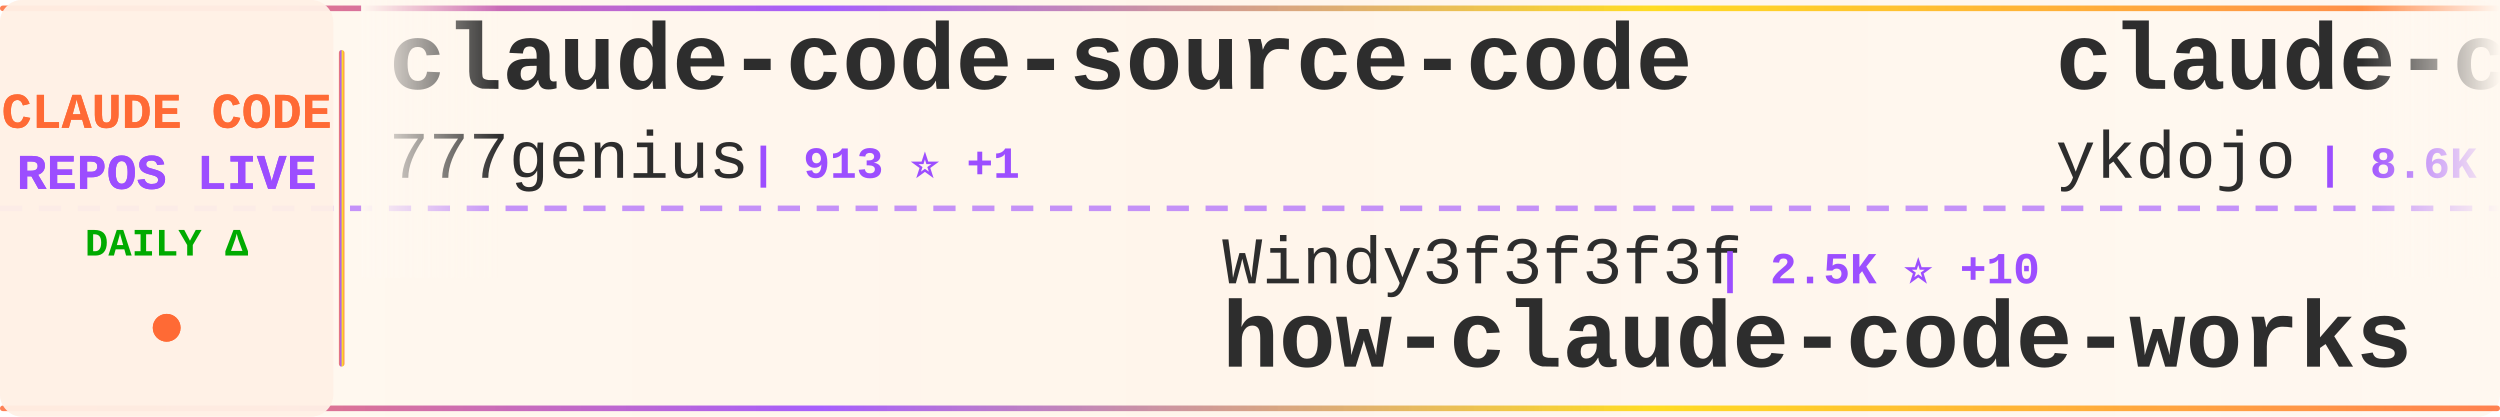
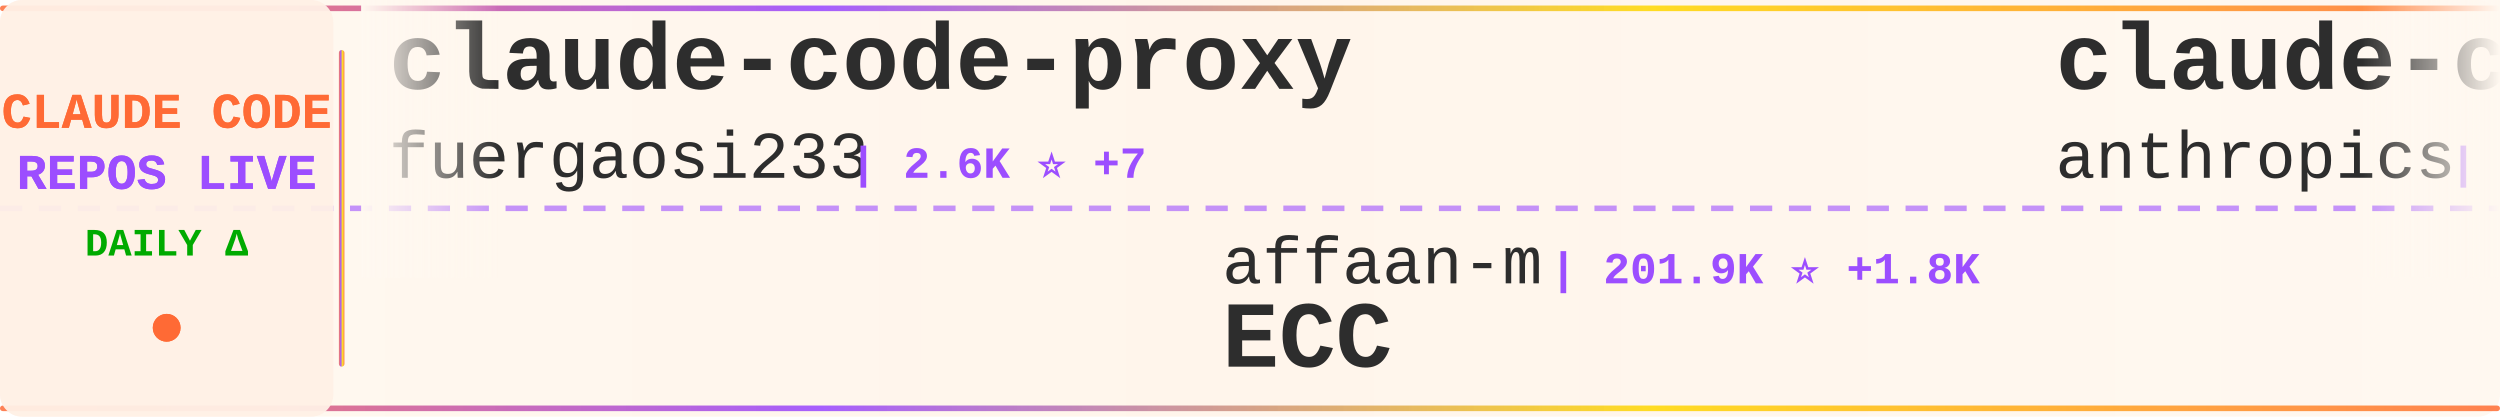
<svg xmlns="http://www.w3.org/2000/svg" width="900" height="150">
  <defs>
    <linearGradient id="tickerBg" x1="0%" y1="0%" x2="100%" y2="0%">
      <stop offset="0%" style="stop-color:#fff8f0;stop-opacity:0.98" />
      <stop offset="50%" style="stop-color:#fff5eb;stop-opacity:1" />
      <stop offset="100%" style="stop-color:#fff8f0;stop-opacity:0.98" />
    </linearGradient>
    <linearGradient id="borderGrad" x1="0%" y1="0%" x2="100%" y2="0%">
      <stop offset="0%" style="stop-color:#FF6B35;stop-opacity:0.85">
        <animate attributeName="stop-opacity" values="0.85;1;0.85" dur="2s" repeatCount="indefinite" />
      </stop>
      <stop offset="33%" style="stop-color:#9C4EFF;stop-opacity:0.9">
        <animate attributeName="stop-opacity" values="0.9;1;0.9" dur="2.2s" repeatCount="indefinite" />
      </stop>
      <stop offset="66%" style="stop-color:#FFD700;stop-opacity:0.85">
        <animate attributeName="stop-opacity" values="0.85;1;0.85" dur="1.8s" repeatCount="indefinite" />
      </stop>
      <stop offset="100%" style="stop-color:#FF6B35;stop-opacity:0.85">
        <animate attributeName="stop-opacity" values="0.85;1;0.85" dur="2s" repeatCount="indefinite" />
      </stop>
    </linearGradient>
    <filter id="textGlow">
      <feGaussianBlur stdDeviation="0.15" result="coloredBlur" />
      <feMerge>
        <feMergeNode in="coloredBlur" />
        <feMergeNode in="SourceGraphic" />
      </feMerge>
    </filter>
    <filter id="metricGlow">
      <feGaussianBlur stdDeviation="0.2" result="coloredBlur" />
      <feMerge>
        <feMergeNode in="coloredBlur" />
        <feMergeNode in="SourceGraphic" />
      </feMerge>
    </filter>
    <linearGradient id="leftFade" x1="0%" y1="0%" x2="100%" y2="0%">
      <stop offset="0%" style="stop-color:#fff8f0;stop-opacity:1" />
      <stop offset="100%" style="stop-color:#fff8f0;stop-opacity:0" />
    </linearGradient>
    <linearGradient id="rightFade" x1="0%" y1="0%" x2="100%" y2="0%">
      <stop offset="0%" style="stop-color:#fff8f0;stop-opacity:0" />
      <stop offset="100%" style="stop-color:#fff8f0;stop-opacity:1" />
    </linearGradient>
  </defs>
  <rect width="900" height="150" fill="url(#tickerBg)" rx="8" />
  <rect x="0" y="2" width="900" height="2" fill="url(#borderGrad)" rx="1" />
  <rect x="0" y="146" width="900" height="2" fill="url(#borderGrad)" rx="1" />
  <line x1="0" y1="75" x2="900" y2="75" stroke="#9C4EFF" stroke-width="2" stroke-dasharray="8 6" opacity="0.6" />
  <rect x="0" y="0" width="120" height="150" fill="#fff0e6" opacity="0.95" rx="8" />
  <text x="60" y="46" font-family="'Courier New', monospace" font-size="18" font-weight="bold" fill="#FF6B35" text-anchor="middle" filter="url(#textGlow)">
    CLAUDE CODE
  </text>
  <text x="60" y="68" font-family="'Courier New', monospace" font-size="18" font-weight="bold" fill="#9C4EFF" text-anchor="middle" filter="url(#textGlow)">
    REPOS LIVE
  </text>
  <text x="60" y="92" font-family="'Courier New', monospace" font-size="14" font-weight="bold" fill="#00aa00" text-anchor="middle">
    DAILY Δ
  </text>
  <circle cx="60" cy="118" r="5" fill="#FF6B35" filter="url(#metricGlow)">
    <animate attributeName="r" values="4;6;4" dur="1.5s" repeatCount="indefinite" />
    <animate attributeName="opacity" values="0.6;1;0.6" dur="1.5s" repeatCount="indefinite" />
  </circle>
  <rect x="122" y="18" width="2" height="114" fill="url(#borderGrad)" rx="1" />
  <clipPath id="tickerClip">
    <rect x="130" y="0" width="770" height="150" />
  </clipPath>
  <g clip-path="url(#tickerClip)">
    <g id="tickerItems">
      <animateTransform attributeName="transform" attributeType="XML" type="translate" from="0 0" to="-3000 0" dur="54s" repeatCount="indefinite" />
      <g transform="translate(0, 0)">
-         <text x="140" y="32" font-family="'Courier New', monospace" font-size="34" font-weight="bold" fill="#2d2d2d">claude-code-source-code</text>
-         <text x="140" y="64" font-family="'Courier New', monospace" font-size="24" font-weight="normal" fill="#2d2d2d" opacity="1.0">777genius</text>
-         <text x="270" y="64" font-family="'Courier New', monospace" font-size="16" font-weight="bold" fill="#9C4EFF"> | 913 ⭐ +1</text>
+         <text x="140" y="32" font-family="'Courier New', monospace" font-size="34" font-weight="bold" fill="#2d2d2d">claude-code-proxy</text>
+         <text x="140" y="64" font-family="'Courier New', monospace" font-size="24" font-weight="normal" fill="#2d2d2d" opacity="1.0">fuergaosi233</text>
+         <text x="306" y="64" font-family="'Courier New', monospace" font-size="16" font-weight="bold" fill="#9C4EFF"> | 2.6K ⭐ +7</text>
      </g>
      <g transform="translate(300, 0)">
-         <text x="140" y="102" font-family="'Courier New', monospace" font-size="24" font-weight="normal" fill="#2d2d2d" opacity="1.0">Windy3f3f3f3f</text>
-         <text x="318" y="102" font-family="'Courier New', monospace" font-size="16" font-weight="bold" fill="#9C4EFF"> | 2.5K ⭐ +10</text>
-         <text x="140" y="132" font-family="'Courier New', monospace" font-size="34" font-weight="bold" fill="#2d2d2d">how-claude-code-works</text>
+         <text x="140" y="102" font-family="'Courier New', monospace" font-size="24" font-weight="normal" fill="#2d2d2d" opacity="1.0">affaan-m</text>
+         <text x="258" y="102" font-family="'Courier New', monospace" font-size="16" font-weight="bold" fill="#9C4EFF"> | 201.9K ⭐ +1.8K</text>
+         <text x="140" y="132" font-family="'Courier New', monospace" font-size="34" font-weight="bold" fill="#2d2d2d">ECC</text>
      </g>
      <g transform="translate(600, 0)">
-         <text x="140" y="32" font-family="'Courier New', monospace" font-size="34" font-weight="bold" fill="#2d2d2d">claude-code-tips</text>
-         <text x="140" y="64" font-family="'Courier New', monospace" font-size="24" font-weight="normal" fill="#2d2d2d" opacity="1.0">ykdojo</text>
-         <text x="234" y="64" font-family="'Courier New', monospace" font-size="16" font-weight="bold" fill="#9C4EFF"> | 8.6K ⭐ +14</text>
+         <text x="140" y="32" font-family="'Courier New', monospace" font-size="34" font-weight="bold" fill="#2d2d2d">claude-code-action</text>
+         <text x="140" y="64" font-family="'Courier New', monospace" font-size="24" font-weight="normal" fill="#2d2d2d" opacity="1.0">anthropics</text>
+         <text x="282" y="64" font-family="'Courier New', monospace" font-size="16" font-weight="bold" fill="#9C4EFF"> | 7.8K ⭐ +14</text>
      </g>
      <g transform="translate(900, 0)">
-         <text x="140" y="102" font-family="'Courier New', monospace" font-size="24" font-weight="normal" fill="#2d2d2d" opacity="1.0">JrCx7scC</text>
-         <text x="258" y="102" font-family="'Courier New', monospace" font-size="16" font-weight="bold" fill="#9C4EFF"> | 368 ⭐ +1</text>
-         <text x="140" y="132" font-family="'Courier New', monospace" font-size="34" font-weight="bold" fill="#2d2d2d">claude-code-source</text>
+         <text x="140" y="102" font-family="'Courier New', monospace" font-size="24" font-weight="normal" fill="#2d2d2d" opacity="1.0">https-deeplearning-ai</text>
+         <text x="414" y="102" font-family="'Courier New', monospace" font-size="16" font-weight="bold" fill="#9C4EFF"> | 522 ⭐</text>
+         <text x="140" y="132" font-family="'Courier New', monospace" font-size="34" font-weight="bold" fill="#2d2d2d">sc-claude-code-files</text>
      </g>
      <g transform="translate(1200, 0)">
-         <text x="140" y="32" font-family="'Courier New', monospace" font-size="34" font-weight="bold" fill="#2d2d2d">claude-code-reverse</text>
-         <text x="140" y="64" font-family="'Courier New', monospace" font-size="24" font-weight="normal" fill="#2d2d2d" opacity="1.0">Yuyz0112</text>
-         <text x="258" y="64" font-family="'Courier New', monospace" font-size="16" font-weight="bold" fill="#9C4EFF"> | 2.4K ⭐ +1</text>
+         <text x="140" y="32" font-family="'Courier New', monospace" font-size="34" font-weight="bold" fill="#2d2d2d">claude-code-from-scratch</text>
+         <text x="140" y="64" font-family="'Courier New', monospace" font-size="24" font-weight="normal" fill="#2d2d2d" opacity="1.0">Windy3f3f3f3f</text>
+         <text x="318" y="64" font-family="'Courier New', monospace" font-size="16" font-weight="bold" fill="#9C4EFF"> | 1.3K ⭐ +8</text>
      </g>
      <g transform="translate(1500, 0)">
-         <text x="140" y="102" font-family="'Courier New', monospace" font-size="24" font-weight="normal" fill="#2d2d2d" opacity="1.0">Tinkeringg-Lab</text>
-         <text x="330" y="102" font-family="'Courier New', monospace" font-size="16" font-weight="bold" fill="#9C4EFF"> | 205 ⭐</text>
-         <text x="140" y="132" font-family="'Courier New', monospace" font-size="34" font-weight="bold" fill="#2d2d2d">claude-code</text>
+         <text x="140" y="102" font-family="'Courier New', monospace" font-size="24" font-weight="normal" fill="#2d2d2d" opacity="1.0">Chachamaru127</text>
+         <text x="318" y="102" font-family="'Courier New', monospace" font-size="16" font-weight="bold" fill="#9C4EFF"> | 2.5K ⭐ +99</text>
+         <text x="140" y="132" font-family="'Courier New', monospace" font-size="34" font-weight="bold" fill="#2d2d2d">claude-code-harness</text>
      </g>
      <g transform="translate(1800, 0)">
-         <text x="140" y="32" font-family="'Courier New', monospace" font-size="34" font-weight="bold" fill="#2d2d2d">claude-code</text>
-         <text x="140" y="64" font-family="'Courier New', monospace" font-size="24" font-weight="normal" fill="#2d2d2d" opacity="1.0">yasasbanukaofficial</text>
-         <text x="390" y="64" font-family="'Courier New', monospace" font-size="16" font-weight="bold" fill="#9C4EFF"> | 3.4K ⭐ +8</text>
+         <text x="140" y="32" font-family="'Courier New', monospace" font-size="34" font-weight="bold" fill="#2d2d2d">claude-code-hub</text>
+         <text x="140" y="64" font-family="'Courier New', monospace" font-size="24" font-weight="normal" fill="#2d2d2d" opacity="1.0">ding113</text>
+         <text x="246" y="64" font-family="'Courier New', monospace" font-size="16" font-weight="bold" fill="#9C4EFF"> | 3.0K ⭐ +12</text>
      </g>
      <g transform="translate(2100, 0)">
-         <text x="140" y="102" font-family="'Courier New', monospace" font-size="24" font-weight="normal" fill="#2d2d2d" opacity="1.0">disler</text>
-         <text x="234" y="102" font-family="'Courier New', monospace" font-size="16" font-weight="bold" fill="#9C4EFF"> | 3.7K ⭐ +5</text>
-         <text x="140" y="132" font-family="'Courier New', monospace" font-size="34" font-weight="bold" fill="#2d2d2d">claude-code-hooks-master...</text>
+         <text x="140" y="102" font-family="'Courier New', monospace" font-size="24" font-weight="normal" fill="#2d2d2d" opacity="1.0">KPR111</text>
+         <text x="234" y="102" font-family="'Courier New', monospace" font-size="16" font-weight="bold" fill="#9C4EFF"> | 18 ⭐</text>
+         <text x="140" y="132" font-family="'Courier New', monospace" font-size="34" font-weight="bold" fill="#2d2d2d">Claude-Code</text>
      </g>
      <g transform="translate(2400, 0)">
-         <text x="140" y="32" font-family="'Courier New', monospace" font-size="34" font-weight="bold" fill="#2d2d2d">claude-code-book</text>
-         <text x="140" y="64" font-family="'Courier New', monospace" font-size="24" font-weight="normal" fill="#2d2d2d" opacity="1.0">lintsinghua</text>
-         <text x="294" y="64" font-family="'Courier New', monospace" font-size="16" font-weight="bold" fill="#9C4EFF"> | 3.5K ⭐ +18</text>
+         <text x="140" y="32" font-family="'Courier New', monospace" font-size="34" font-weight="bold" fill="#2d2d2d">claude-code-hooks-master...</text>
+         <text x="140" y="64" font-family="'Courier New', monospace" font-size="24" font-weight="normal" fill="#2d2d2d" opacity="1.0">disler</text>
+         <text x="234" y="64" font-family="'Courier New', monospace" font-size="16" font-weight="bold" fill="#9C4EFF"> | 3.7K ⭐ +5</text>
      </g>
      <g transform="translate(2700, 0)">
-         <text x="140" y="102" font-family="'Courier New', monospace" font-size="24" font-weight="normal" fill="#2d2d2d" opacity="1.0">nicedreamzapp</text>
-         <text x="318" y="102" font-family="'Courier New', monospace" font-size="16" font-weight="bold" fill="#9C4EFF"> | 2.7K ⭐ +6</text>
-         <text x="140" y="132" font-family="'Courier New', monospace" font-size="34" font-weight="bold" fill="#2d2d2d">claude-code-local</text>
+         <text x="140" y="102" font-family="'Courier New', monospace" font-size="24" font-weight="normal" fill="#2d2d2d" opacity="1.0">ykdojo</text>
+         <text x="234" y="102" font-family="'Courier New', monospace" font-size="16" font-weight="bold" fill="#9C4EFF"> | 8.6K ⭐ +14</text>
+         <text x="140" y="132" font-family="'Courier New', monospace" font-size="34" font-weight="bold" fill="#2d2d2d">claude-code-tips</text>
      </g>
      <g transform="translate(3000, 0)">
-         <text x="140" y="32" font-family="'Courier New', monospace" font-size="34" font-weight="bold" fill="#2d2d2d">claude-code-source-code</text>
-         <text x="140" y="64" font-family="'Courier New', monospace" font-size="24" font-weight="normal" fill="#2d2d2d" opacity="1.0">777genius</text>
-         <text x="270" y="64" font-family="'Courier New', monospace" font-size="16" font-weight="bold" fill="#9C4EFF"> | 913 ⭐ +1</text>
+         <text x="140" y="32" font-family="'Courier New', monospace" font-size="34" font-weight="bold" fill="#2d2d2d">claude-code-proxy</text>
+         <text x="140" y="64" font-family="'Courier New', monospace" font-size="24" font-weight="normal" fill="#2d2d2d" opacity="1.0">fuergaosi233</text>
+         <text x="306" y="64" font-family="'Courier New', monospace" font-size="16" font-weight="bold" fill="#9C4EFF"> | 2.6K ⭐ +7</text>
      </g>
      <g transform="translate(3300, 0)">
-         <text x="140" y="102" font-family="'Courier New', monospace" font-size="24" font-weight="normal" fill="#2d2d2d" opacity="1.0">Windy3f3f3f3f</text>
-         <text x="318" y="102" font-family="'Courier New', monospace" font-size="16" font-weight="bold" fill="#9C4EFF"> | 2.5K ⭐ +10</text>
-         <text x="140" y="132" font-family="'Courier New', monospace" font-size="34" font-weight="bold" fill="#2d2d2d">how-claude-code-works</text>
+         <text x="140" y="102" font-family="'Courier New', monospace" font-size="24" font-weight="normal" fill="#2d2d2d" opacity="1.0">affaan-m</text>
+         <text x="258" y="102" font-family="'Courier New', monospace" font-size="16" font-weight="bold" fill="#9C4EFF"> | 201.9K ⭐ +1.8K</text>
+         <text x="140" y="132" font-family="'Courier New', monospace" font-size="34" font-weight="bold" fill="#2d2d2d">ECC</text>
      </g>
      <g transform="translate(3600, 0)">
-         <text x="140" y="32" font-family="'Courier New', monospace" font-size="34" font-weight="bold" fill="#2d2d2d">claude-code-tips</text>
-         <text x="140" y="64" font-family="'Courier New', monospace" font-size="24" font-weight="normal" fill="#2d2d2d" opacity="1.0">ykdojo</text>
-         <text x="234" y="64" font-family="'Courier New', monospace" font-size="16" font-weight="bold" fill="#9C4EFF"> | 8.6K ⭐ +14</text>
+         <text x="140" y="32" font-family="'Courier New', monospace" font-size="34" font-weight="bold" fill="#2d2d2d">claude-code-action</text>
+         <text x="140" y="64" font-family="'Courier New', monospace" font-size="24" font-weight="normal" fill="#2d2d2d" opacity="1.0">anthropics</text>
+         <text x="282" y="64" font-family="'Courier New', monospace" font-size="16" font-weight="bold" fill="#9C4EFF"> | 7.8K ⭐ +14</text>
      </g>
      <g transform="translate(3900, 0)">
-         <text x="140" y="102" font-family="'Courier New', monospace" font-size="24" font-weight="normal" fill="#2d2d2d" opacity="1.0">JrCx7scC</text>
-         <text x="258" y="102" font-family="'Courier New', monospace" font-size="16" font-weight="bold" fill="#9C4EFF"> | 368 ⭐ +1</text>
-         <text x="140" y="132" font-family="'Courier New', monospace" font-size="34" font-weight="bold" fill="#2d2d2d">claude-code-source</text>
+         <text x="140" y="102" font-family="'Courier New', monospace" font-size="24" font-weight="normal" fill="#2d2d2d" opacity="1.0">https-deeplearning-ai</text>
+         <text x="414" y="102" font-family="'Courier New', monospace" font-size="16" font-weight="bold" fill="#9C4EFF"> | 522 ⭐</text>
+         <text x="140" y="132" font-family="'Courier New', monospace" font-size="34" font-weight="bold" fill="#2d2d2d">sc-claude-code-files</text>
      </g>
    </g>
  </g>
  <rect x="130" y="0" width="50" height="100" fill="url(#leftFade)" />
  <rect x="850" y="0" width="50" height="100" fill="url(#rightFade)" />
</svg>
